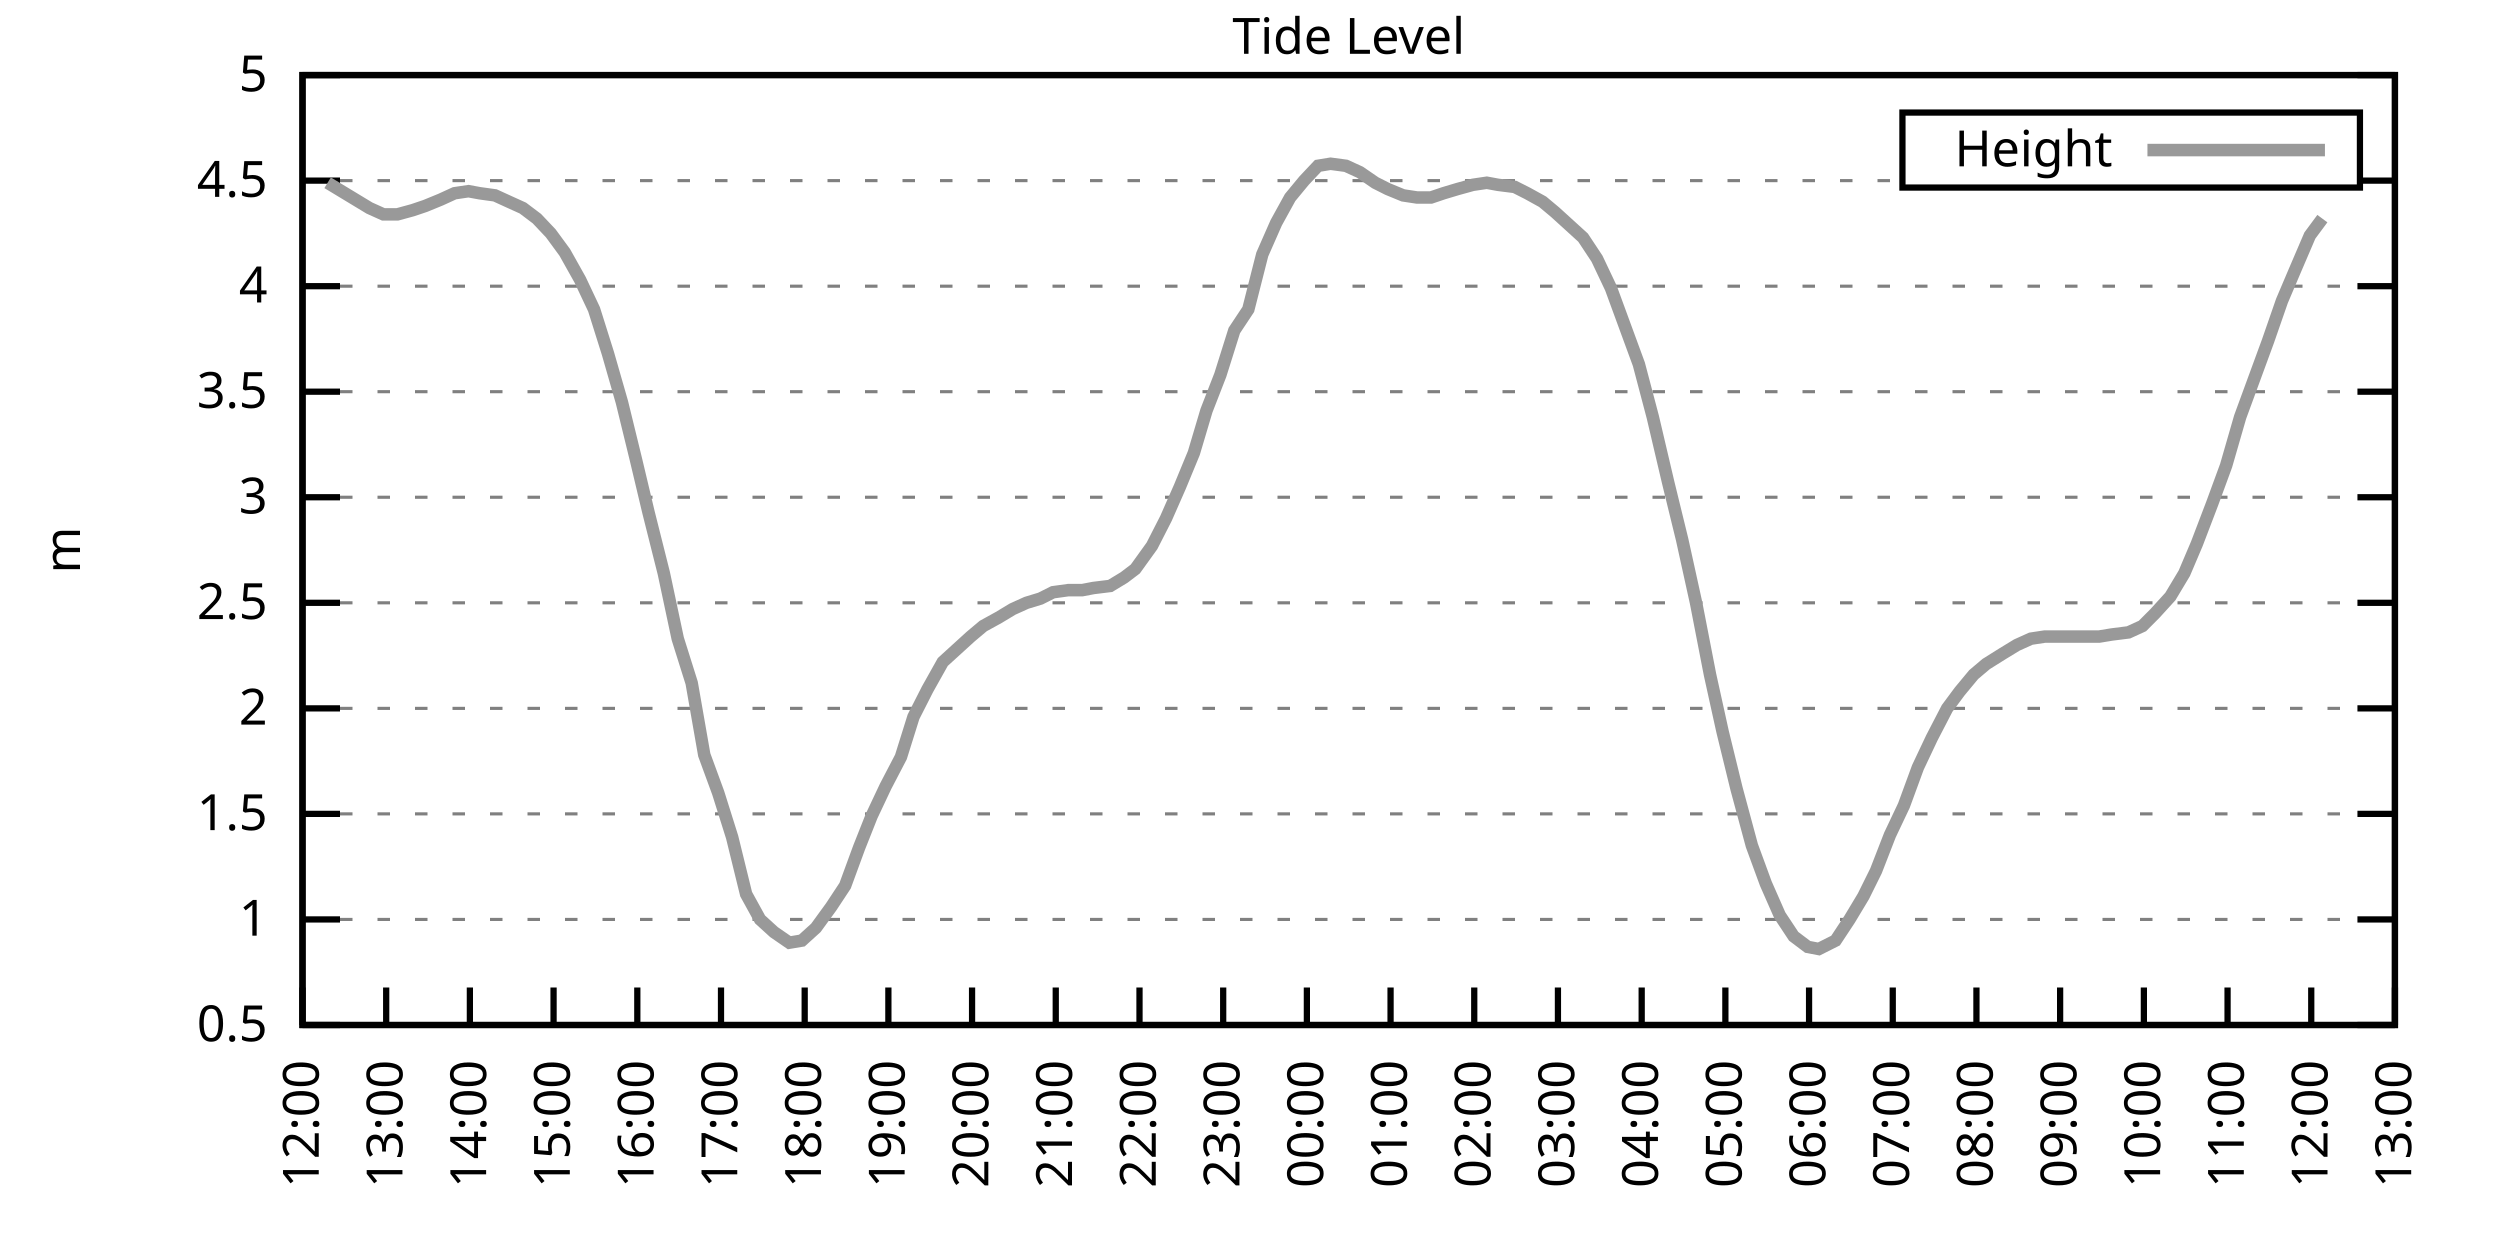
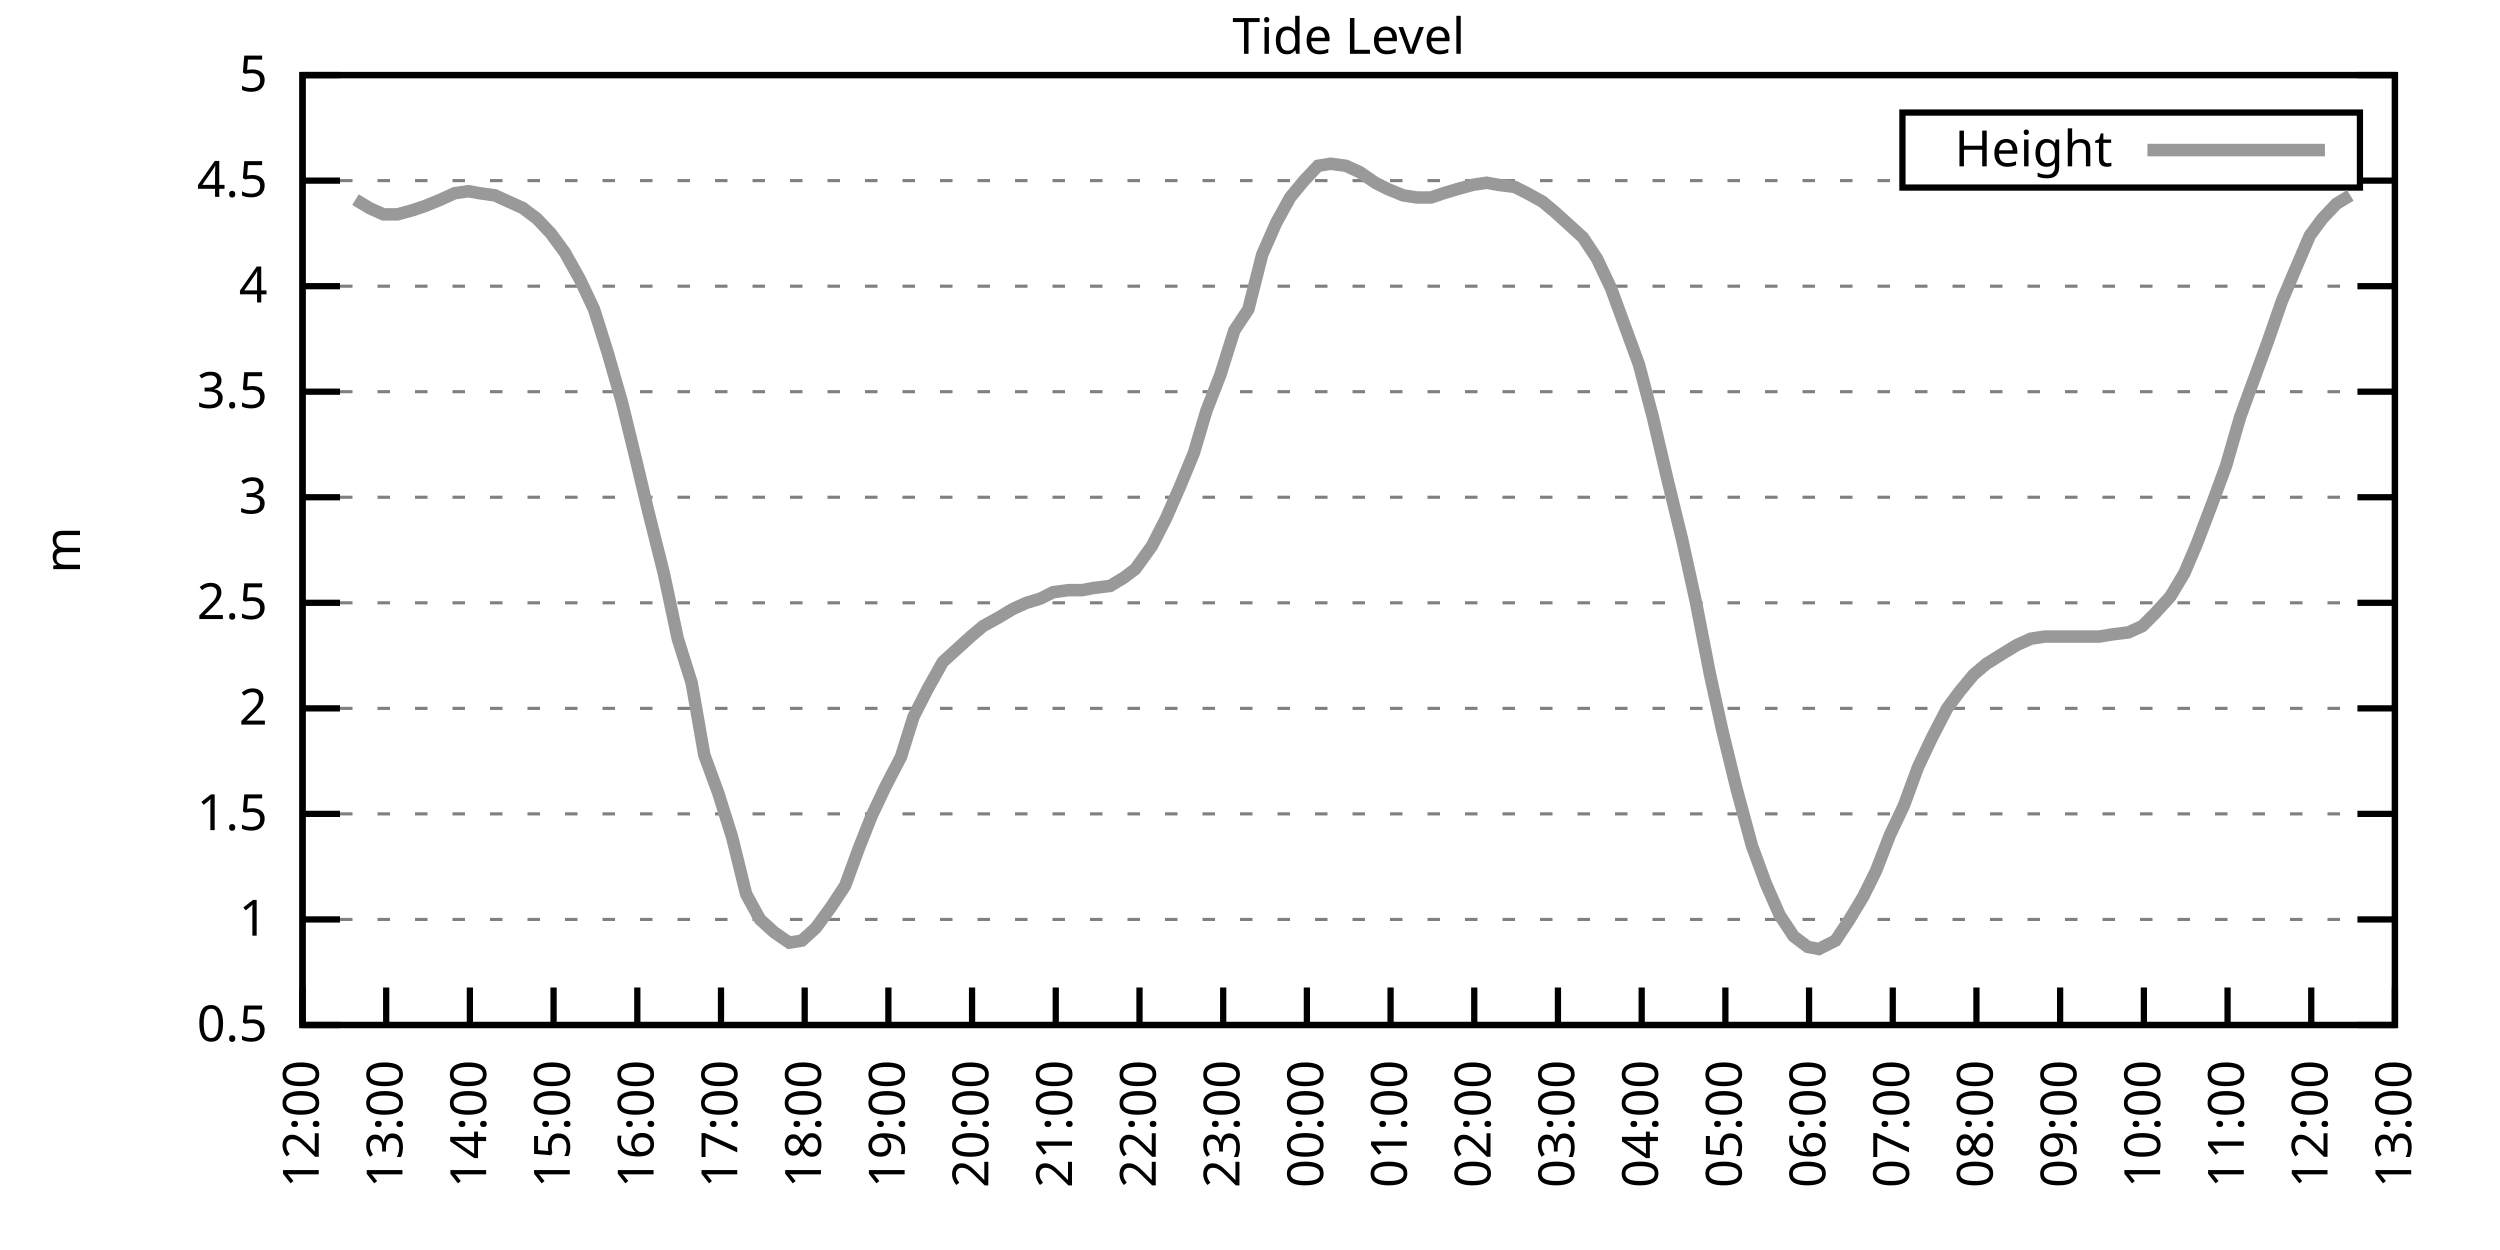
<svg xmlns="http://www.w3.org/2000/svg" xmlns:xlink="http://www.w3.org/1999/xlink" width="400" height="200" viewBox="0 0 400 200">
  <g id="gnuplot_canvas">
    <rect x="0" y="0" width="400" height="200" fill="none" />
    <defs>
      <circle id="gpDot" r="0.5" stroke-width="0.5" stroke="currentColor" />
      <path id="gpPt0" stroke-width="0.333" stroke="currentColor" d="M-1,0 h2 M0,-1 v2" />
      <path id="gpPt1" stroke-width="0.333" stroke="currentColor" d="M-1,-1 L1,1 M1,-1 L-1,1" />
      <path id="gpPt2" stroke-width="0.333" stroke="currentColor" d="M-1,0 L1,0 M0,-1 L0,1 M-1,-1 L1,1 M-1,1 L1,-1" />
      <rect id="gpPt3" stroke-width="0.333" stroke="currentColor" x="-1" y="-1" width="2" height="2" />
      <rect id="gpPt4" stroke-width="0.333" stroke="currentColor" fill="currentColor" x="-1" y="-1" width="2" height="2" />
      <circle id="gpPt5" stroke-width="0.333" stroke="currentColor" cx="0" cy="0" r="1" />
      <use xlink:href="#gpPt5" id="gpPt6" fill="currentColor" stroke="none" />
      <path id="gpPt7" stroke-width="0.333" stroke="currentColor" d="M0,-1.33 L-1.33,0.67 L1.33,0.67 z" />
      <use xlink:href="#gpPt7" id="gpPt8" fill="currentColor" stroke="none" />
      <use xlink:href="#gpPt7" id="gpPt9" stroke="currentColor" transform="rotate(180)" />
      <use xlink:href="#gpPt9" id="gpPt10" fill="currentColor" stroke="none" />
      <use xlink:href="#gpPt3" id="gpPt11" stroke="currentColor" transform="rotate(45)" />
      <use xlink:href="#gpPt11" id="gpPt12" fill="currentColor" stroke="none" />
      <path id="gpPt13" stroke-width="0.333" stroke="currentColor" d="M0,1.330 L1.265,0.411 L0.782,-1.067 L-0.782,-1.076 L-1.265,0.411 z" />
      <use xlink:href="#gpPt13" id="gpPt14" fill="currentColor" stroke="none" />
      <filter id="textbox" filterUnits="objectBoundingBox" x="0" y="0" height="1" width="1">
        <feFlood flood-color="white" flood-opacity="1" result="bgnd" />
        <feComposite in="SourceGraphic" in2="bgnd" operator="atop" />
      </filter>
      <filter id="greybox" filterUnits="objectBoundingBox" x="0" y="0" height="1" width="1">
        <feFlood flood-color="lightgrey" flood-opacity="1" result="grey" />
        <feComposite in="SourceGraphic" in2="grey" operator="atop" />
      </filter>
    </defs>
    <g fill="none" color="white" stroke="currentColor" stroke-width="1.00" stroke-linecap="butt" stroke-linejoin="miter">
</g>
    <g fill="none" color="black" stroke="currentColor" stroke-width="1.00" stroke-linecap="butt" stroke-linejoin="miter">
      <g stroke="none" shape-rendering="crispEdges">
        <polygon fill="rgb(255, 255, 255)" points="48.40,164.00 383.18,164.00 383.18,12.02 48.40,12.02 " />
      </g>
    </g>
    <g fill="none" color="black" stroke="currentColor" stroke-width="1.00" stroke-linecap="butt" stroke-linejoin="miter">
</g>
    <g fill="none" color="black" stroke="black" stroke-width="0.50" stroke-linecap="butt" stroke-linejoin="miter">
</g>
    <g fill="none" color="gray" stroke="currentColor" stroke-width="0.50" stroke-linecap="butt" stroke-linejoin="miter">
      <path stroke="gray" stroke-dasharray="2,4" class="gridline" d="M48.40,164.00 L383.19,164.00  " />
    </g>
    <g fill="none" color="gray" stroke="gray" stroke-width="1.00" stroke-linecap="butt" stroke-linejoin="miter">
</g>
    <g fill="none" color="black" stroke="currentColor" stroke-width="1.00" stroke-linecap="butt" stroke-linejoin="miter">
      <path stroke="black" d="M48.40,164.00 L54.40,164.00 M383.19,164.00 L377.19,164.00  " />
      <g transform="translate(42.80,166.60)" stroke="none" fill="black" font-family="Sans" font-size="8.00" text-anchor="end">
        <text>
          <tspan font-family="Sans"> 0.5</tspan>
        </text>
      </g>
    </g>
    <g fill="none" color="black" stroke="currentColor" stroke-width="1.00" stroke-linecap="butt" stroke-linejoin="miter">
</g>
    <g fill="none" color="black" stroke="black" stroke-width="0.50" stroke-linecap="butt" stroke-linejoin="miter">
</g>
    <g fill="none" color="gray" stroke="currentColor" stroke-width="0.50" stroke-linecap="butt" stroke-linejoin="miter">
      <path stroke="gray" stroke-dasharray="2,4" class="gridline" d="M48.40,147.11 L383.19,147.11  " />
    </g>
    <g fill="none" color="gray" stroke="gray" stroke-width="1.00" stroke-linecap="butt" stroke-linejoin="miter">
</g>
    <g fill="none" color="black" stroke="currentColor" stroke-width="1.00" stroke-linecap="butt" stroke-linejoin="miter">
      <path stroke="black" d="M48.40,147.11 L54.40,147.11 M383.19,147.11 L377.19,147.11  " />
      <g transform="translate(42.80,149.71)" stroke="none" fill="black" font-family="Sans" font-size="8.00" text-anchor="end">
        <text>
          <tspan font-family="Sans"> 1</tspan>
        </text>
      </g>
    </g>
    <g fill="none" color="black" stroke="currentColor" stroke-width="1.00" stroke-linecap="butt" stroke-linejoin="miter">
</g>
    <g fill="none" color="black" stroke="black" stroke-width="0.50" stroke-linecap="butt" stroke-linejoin="miter">
</g>
    <g fill="none" color="gray" stroke="currentColor" stroke-width="0.50" stroke-linecap="butt" stroke-linejoin="miter">
      <path stroke="gray" stroke-dasharray="2,4" class="gridline" d="M48.40,130.22 L383.19,130.22  " />
    </g>
    <g fill="none" color="gray" stroke="gray" stroke-width="1.00" stroke-linecap="butt" stroke-linejoin="miter">
</g>
    <g fill="none" color="black" stroke="currentColor" stroke-width="1.00" stroke-linecap="butt" stroke-linejoin="miter">
      <path stroke="black" d="M48.40,130.22 L54.40,130.22 M383.19,130.22 L377.19,130.22  " />
      <g transform="translate(42.80,132.82)" stroke="none" fill="black" font-family="Sans" font-size="8.00" text-anchor="end">
        <text>
          <tspan font-family="Sans"> 1.5</tspan>
        </text>
      </g>
    </g>
    <g fill="none" color="black" stroke="currentColor" stroke-width="1.00" stroke-linecap="butt" stroke-linejoin="miter">
</g>
    <g fill="none" color="black" stroke="black" stroke-width="0.50" stroke-linecap="butt" stroke-linejoin="miter">
</g>
    <g fill="none" color="gray" stroke="currentColor" stroke-width="0.50" stroke-linecap="butt" stroke-linejoin="miter">
      <path stroke="gray" stroke-dasharray="2,4" class="gridline" d="M48.40,113.34 L383.19,113.34  " />
    </g>
    <g fill="none" color="gray" stroke="gray" stroke-width="1.00" stroke-linecap="butt" stroke-linejoin="miter">
</g>
    <g fill="none" color="black" stroke="currentColor" stroke-width="1.00" stroke-linecap="butt" stroke-linejoin="miter">
      <path stroke="black" d="M48.40,113.34 L54.40,113.34 M383.19,113.34 L377.19,113.34  " />
      <g transform="translate(42.80,115.94)" stroke="none" fill="black" font-family="Sans" font-size="8.00" text-anchor="end">
        <text>
          <tspan font-family="Sans"> 2</tspan>
        </text>
      </g>
    </g>
    <g fill="none" color="black" stroke="currentColor" stroke-width="1.00" stroke-linecap="butt" stroke-linejoin="miter">
</g>
    <g fill="none" color="black" stroke="black" stroke-width="0.50" stroke-linecap="butt" stroke-linejoin="miter">
</g>
    <g fill="none" color="gray" stroke="currentColor" stroke-width="0.50" stroke-linecap="butt" stroke-linejoin="miter">
      <path stroke="gray" stroke-dasharray="2,4" class="gridline" d="M48.40,96.45 L383.19,96.45  " />
    </g>
    <g fill="none" color="gray" stroke="gray" stroke-width="1.00" stroke-linecap="butt" stroke-linejoin="miter">
</g>
    <g fill="none" color="black" stroke="currentColor" stroke-width="1.00" stroke-linecap="butt" stroke-linejoin="miter">
      <path stroke="black" d="M48.40,96.45 L54.40,96.45 M383.19,96.45 L377.19,96.45  " />
      <g transform="translate(42.80,99.05)" stroke="none" fill="black" font-family="Sans" font-size="8.00" text-anchor="end">
        <text>
          <tspan font-family="Sans"> 2.5</tspan>
        </text>
      </g>
    </g>
    <g fill="none" color="black" stroke="currentColor" stroke-width="1.00" stroke-linecap="butt" stroke-linejoin="miter">
</g>
    <g fill="none" color="black" stroke="black" stroke-width="0.50" stroke-linecap="butt" stroke-linejoin="miter">
</g>
    <g fill="none" color="gray" stroke="currentColor" stroke-width="0.50" stroke-linecap="butt" stroke-linejoin="miter">
      <path stroke="gray" stroke-dasharray="2,4" class="gridline" d="M48.40,79.56 L383.19,79.56  " />
    </g>
    <g fill="none" color="gray" stroke="gray" stroke-width="1.00" stroke-linecap="butt" stroke-linejoin="miter">
</g>
    <g fill="none" color="black" stroke="currentColor" stroke-width="1.00" stroke-linecap="butt" stroke-linejoin="miter">
      <path stroke="black" d="M48.40,79.56 L54.40,79.56 M383.19,79.56 L377.19,79.56  " />
      <g transform="translate(42.80,82.16)" stroke="none" fill="black" font-family="Sans" font-size="8.00" text-anchor="end">
        <text>
          <tspan font-family="Sans"> 3</tspan>
        </text>
      </g>
    </g>
    <g fill="none" color="black" stroke="currentColor" stroke-width="1.00" stroke-linecap="butt" stroke-linejoin="miter">
</g>
    <g fill="none" color="black" stroke="black" stroke-width="0.50" stroke-linecap="butt" stroke-linejoin="miter">
</g>
    <g fill="none" color="gray" stroke="currentColor" stroke-width="0.50" stroke-linecap="butt" stroke-linejoin="miter">
      <path stroke="gray" stroke-dasharray="2,4" class="gridline" d="M48.40,62.67 L383.19,62.67  " />
    </g>
    <g fill="none" color="gray" stroke="gray" stroke-width="1.00" stroke-linecap="butt" stroke-linejoin="miter">
</g>
    <g fill="none" color="black" stroke="currentColor" stroke-width="1.00" stroke-linecap="butt" stroke-linejoin="miter">
      <path stroke="black" d="M48.40,62.67 L54.40,62.67 M383.19,62.67 L377.19,62.67  " />
      <g transform="translate(42.80,65.27)" stroke="none" fill="black" font-family="Sans" font-size="8.00" text-anchor="end">
        <text>
          <tspan font-family="Sans"> 3.5</tspan>
        </text>
      </g>
    </g>
    <g fill="none" color="black" stroke="currentColor" stroke-width="1.00" stroke-linecap="butt" stroke-linejoin="miter">
</g>
    <g fill="none" color="black" stroke="black" stroke-width="0.50" stroke-linecap="butt" stroke-linejoin="miter">
</g>
    <g fill="none" color="gray" stroke="currentColor" stroke-width="0.50" stroke-linecap="butt" stroke-linejoin="miter">
      <path stroke="gray" stroke-dasharray="2,4" class="gridline" d="M48.40,45.79 L383.19,45.79  " />
    </g>
    <g fill="none" color="gray" stroke="gray" stroke-width="1.00" stroke-linecap="butt" stroke-linejoin="miter">
</g>
    <g fill="none" color="black" stroke="currentColor" stroke-width="1.00" stroke-linecap="butt" stroke-linejoin="miter">
      <path stroke="black" d="M48.40,45.79 L54.40,45.79 M383.19,45.79 L377.19,45.79  " />
      <g transform="translate(42.80,48.39)" stroke="none" fill="black" font-family="Sans" font-size="8.00" text-anchor="end">
        <text>
          <tspan font-family="Sans"> 4</tspan>
        </text>
      </g>
    </g>
    <g fill="none" color="black" stroke="currentColor" stroke-width="1.00" stroke-linecap="butt" stroke-linejoin="miter">
</g>
    <g fill="none" color="black" stroke="black" stroke-width="0.50" stroke-linecap="butt" stroke-linejoin="miter">
</g>
    <g fill="none" color="gray" stroke="currentColor" stroke-width="0.50" stroke-linecap="butt" stroke-linejoin="miter">
      <path stroke="gray" stroke-dasharray="2,4" class="gridline" d="M48.40,28.90 L304.39,28.90 M377.59,28.90 L383.19,28.90  " />
    </g>
    <g fill="none" color="gray" stroke="gray" stroke-width="1.00" stroke-linecap="butt" stroke-linejoin="miter">
</g>
    <g fill="none" color="black" stroke="currentColor" stroke-width="1.00" stroke-linecap="butt" stroke-linejoin="miter">
      <path stroke="black" d="M48.40,28.90 L54.40,28.90 M383.19,28.90 L377.19,28.90  " />
      <g transform="translate(42.80,31.50)" stroke="none" fill="black" font-family="Sans" font-size="8.00" text-anchor="end">
        <text>
          <tspan font-family="Sans"> 4.5</tspan>
        </text>
      </g>
    </g>
    <g fill="none" color="black" stroke="currentColor" stroke-width="1.00" stroke-linecap="butt" stroke-linejoin="miter">
</g>
    <g fill="none" color="black" stroke="black" stroke-width="0.50" stroke-linecap="butt" stroke-linejoin="miter">
</g>
    <g fill="none" color="gray" stroke="currentColor" stroke-width="0.50" stroke-linecap="butt" stroke-linejoin="miter">
      <path stroke="gray" stroke-dasharray="2,4" class="gridline" d="M48.40,12.01 L383.19,12.01  " />
    </g>
    <g fill="none" color="gray" stroke="gray" stroke-width="1.00" stroke-linecap="butt" stroke-linejoin="miter">
</g>
    <g fill="none" color="black" stroke="currentColor" stroke-width="1.00" stroke-linecap="butt" stroke-linejoin="miter">
      <path stroke="black" d="M48.40,12.01 L54.40,12.01 M383.19,12.01 L377.19,12.01  " />
      <g transform="translate(42.80,14.61)" stroke="none" fill="black" font-family="Sans" font-size="8.00" text-anchor="end">
        <text>
          <tspan font-family="Sans"> 5</tspan>
        </text>
      </g>
    </g>
    <g fill="none" color="black" stroke="currentColor" stroke-width="1.00" stroke-linecap="butt" stroke-linejoin="miter">
      <path stroke="black" d="M48.40,164.00 L48.40,158.00  " />
      <g transform="translate(51.00,169.60) rotate(270.00)" stroke="none" fill="black" font-family="Sans" font-size="8.00" text-anchor="end">
        <text>
          <tspan font-family="Sans">12:00</tspan>
        </text>
      </g>
    </g>
    <g fill="none" color="black" stroke="currentColor" stroke-width="1.00" stroke-linecap="butt" stroke-linejoin="miter">
      <path stroke="black" d="M61.79,164.00 L61.79,158.00  " />
      <g transform="translate(64.39,169.60) rotate(270.00)" stroke="none" fill="black" font-family="Sans" font-size="8.00" text-anchor="end">
        <text>
          <tspan font-family="Sans">13:00</tspan>
        </text>
      </g>
    </g>
    <g fill="none" color="black" stroke="currentColor" stroke-width="1.00" stroke-linecap="butt" stroke-linejoin="miter">
      <path stroke="black" d="M75.18,164.00 L75.18,158.00  " />
      <g transform="translate(77.78,169.60) rotate(270.00)" stroke="none" fill="black" font-family="Sans" font-size="8.00" text-anchor="end">
        <text>
          <tspan font-family="Sans">14:00</tspan>
        </text>
      </g>
    </g>
    <g fill="none" color="black" stroke="currentColor" stroke-width="1.00" stroke-linecap="butt" stroke-linejoin="miter">
      <path stroke="black" d="M88.57,164.00 L88.57,158.00  " />
      <g transform="translate(91.17,169.60) rotate(270.00)" stroke="none" fill="black" font-family="Sans" font-size="8.00" text-anchor="end">
        <text>
          <tspan font-family="Sans">15:00</tspan>
        </text>
      </g>
    </g>
    <g fill="none" color="black" stroke="currentColor" stroke-width="1.00" stroke-linecap="butt" stroke-linejoin="miter">
      <path stroke="black" d="M101.97,164.00 L101.97,158.00  " />
      <g transform="translate(104.57,169.60) rotate(270.00)" stroke="none" fill="black" font-family="Sans" font-size="8.00" text-anchor="end">
        <text>
          <tspan font-family="Sans">16:00</tspan>
        </text>
      </g>
    </g>
    <g fill="none" color="black" stroke="currentColor" stroke-width="1.00" stroke-linecap="butt" stroke-linejoin="miter">
      <path stroke="black" d="M115.36,164.00 L115.36,158.00  " />
      <g transform="translate(117.96,169.60) rotate(270.00)" stroke="none" fill="black" font-family="Sans" font-size="8.00" text-anchor="end">
        <text>
          <tspan font-family="Sans">17:00</tspan>
        </text>
      </g>
    </g>
    <g fill="none" color="black" stroke="currentColor" stroke-width="1.00" stroke-linecap="butt" stroke-linejoin="miter">
      <path stroke="black" d="M128.75,164.00 L128.75,158.00  " />
      <g transform="translate(131.35,169.60) rotate(270.00)" stroke="none" fill="black" font-family="Sans" font-size="8.00" text-anchor="end">
        <text>
          <tspan font-family="Sans">18:00</tspan>
        </text>
      </g>
    </g>
    <g fill="none" color="black" stroke="currentColor" stroke-width="1.00" stroke-linecap="butt" stroke-linejoin="miter">
      <path stroke="black" d="M142.14,164.00 L142.14,158.00  " />
      <g transform="translate(144.74,169.60) rotate(270.00)" stroke="none" fill="black" font-family="Sans" font-size="8.00" text-anchor="end">
        <text>
          <tspan font-family="Sans">19:00</tspan>
        </text>
      </g>
    </g>
    <g fill="none" color="black" stroke="currentColor" stroke-width="1.00" stroke-linecap="butt" stroke-linejoin="miter">
      <path stroke="black" d="M155.53,164.00 L155.53,158.00  " />
      <g transform="translate(158.13,169.60) rotate(270.00)" stroke="none" fill="black" font-family="Sans" font-size="8.00" text-anchor="end">
        <text>
          <tspan font-family="Sans">20:00</tspan>
        </text>
      </g>
    </g>
    <g fill="none" color="black" stroke="currentColor" stroke-width="1.00" stroke-linecap="butt" stroke-linejoin="miter">
      <path stroke="black" d="M168.92,164.00 L168.92,158.00  " />
      <g transform="translate(171.52,169.60) rotate(270.00)" stroke="none" fill="black" font-family="Sans" font-size="8.00" text-anchor="end">
        <text>
          <tspan font-family="Sans">21:00</tspan>
        </text>
      </g>
    </g>
    <g fill="none" color="black" stroke="currentColor" stroke-width="1.00" stroke-linecap="butt" stroke-linejoin="miter">
      <path stroke="black" d="M182.32,164.00 L182.32,158.00  " />
      <g transform="translate(184.92,169.60) rotate(270.00)" stroke="none" fill="black" font-family="Sans" font-size="8.00" text-anchor="end">
        <text>
          <tspan font-family="Sans">22:00</tspan>
        </text>
      </g>
    </g>
    <g fill="none" color="black" stroke="currentColor" stroke-width="1.00" stroke-linecap="butt" stroke-linejoin="miter">
      <path stroke="black" d="M195.71,164.00 L195.71,158.00  " />
      <g transform="translate(198.31,169.60) rotate(270.00)" stroke="none" fill="black" font-family="Sans" font-size="8.00" text-anchor="end">
        <text>
          <tspan font-family="Sans">23:00</tspan>
        </text>
      </g>
    </g>
    <g fill="none" color="black" stroke="currentColor" stroke-width="1.00" stroke-linecap="butt" stroke-linejoin="miter">
      <path stroke="black" d="M209.10,164.00 L209.10,158.00  " />
      <g transform="translate(211.70,169.60) rotate(270.00)" stroke="none" fill="black" font-family="Sans" font-size="8.00" text-anchor="end">
        <text>
          <tspan font-family="Sans">00:00</tspan>
        </text>
      </g>
    </g>
    <g fill="none" color="black" stroke="currentColor" stroke-width="1.00" stroke-linecap="butt" stroke-linejoin="miter">
      <path stroke="black" d="M222.49,164.00 L222.49,158.00  " />
      <g transform="translate(225.09,169.60) rotate(270.00)" stroke="none" fill="black" font-family="Sans" font-size="8.00" text-anchor="end">
        <text>
          <tspan font-family="Sans">01:00</tspan>
        </text>
      </g>
    </g>
    <g fill="none" color="black" stroke="currentColor" stroke-width="1.00" stroke-linecap="butt" stroke-linejoin="miter">
      <path stroke="black" d="M235.88,164.00 L235.88,158.00  " />
      <g transform="translate(238.48,169.60) rotate(270.00)" stroke="none" fill="black" font-family="Sans" font-size="8.00" text-anchor="end">
        <text>
          <tspan font-family="Sans">02:00</tspan>
        </text>
      </g>
    </g>
    <g fill="none" color="black" stroke="currentColor" stroke-width="1.00" stroke-linecap="butt" stroke-linejoin="miter">
      <path stroke="black" d="M249.27,164.00 L249.27,158.00  " />
      <g transform="translate(251.87,169.60) rotate(270.00)" stroke="none" fill="black" font-family="Sans" font-size="8.00" text-anchor="end">
        <text>
          <tspan font-family="Sans">03:00</tspan>
        </text>
      </g>
    </g>
    <g fill="none" color="black" stroke="currentColor" stroke-width="1.00" stroke-linecap="butt" stroke-linejoin="miter">
      <path stroke="black" d="M262.67,164.00 L262.67,158.00  " />
      <g transform="translate(265.27,169.60) rotate(270.00)" stroke="none" fill="black" font-family="Sans" font-size="8.00" text-anchor="end">
        <text>
          <tspan font-family="Sans">04:00</tspan>
        </text>
      </g>
    </g>
    <g fill="none" color="black" stroke="currentColor" stroke-width="1.00" stroke-linecap="butt" stroke-linejoin="miter">
      <path stroke="black" d="M276.06,164.00 L276.06,158.00  " />
      <g transform="translate(278.66,169.60) rotate(270.00)" stroke="none" fill="black" font-family="Sans" font-size="8.00" text-anchor="end">
        <text>
          <tspan font-family="Sans">05:00</tspan>
        </text>
      </g>
    </g>
    <g fill="none" color="black" stroke="currentColor" stroke-width="1.00" stroke-linecap="butt" stroke-linejoin="miter">
      <path stroke="black" d="M289.45,164.00 L289.45,158.00  " />
      <g transform="translate(292.05,169.60) rotate(270.00)" stroke="none" fill="black" font-family="Sans" font-size="8.00" text-anchor="end">
        <text>
          <tspan font-family="Sans">06:00</tspan>
        </text>
      </g>
    </g>
    <g fill="none" color="black" stroke="currentColor" stroke-width="1.00" stroke-linecap="butt" stroke-linejoin="miter">
      <path stroke="black" d="M302.84,164.00 L302.84,158.00  " />
      <g transform="translate(305.44,169.60) rotate(270.00)" stroke="none" fill="black" font-family="Sans" font-size="8.00" text-anchor="end">
        <text>
          <tspan font-family="Sans">07:00</tspan>
        </text>
      </g>
    </g>
    <g fill="none" color="black" stroke="currentColor" stroke-width="1.00" stroke-linecap="butt" stroke-linejoin="miter">
      <path stroke="black" d="M316.23,164.00 L316.23,158.00  " />
      <g transform="translate(318.83,169.60) rotate(270.00)" stroke="none" fill="black" font-family="Sans" font-size="8.00" text-anchor="end">
        <text>
          <tspan font-family="Sans">08:00</tspan>
        </text>
      </g>
    </g>
    <g fill="none" color="black" stroke="currentColor" stroke-width="1.00" stroke-linecap="butt" stroke-linejoin="miter">
      <path stroke="black" d="M329.62,164.00 L329.62,158.00  " />
      <g transform="translate(332.22,169.60) rotate(270.00)" stroke="none" fill="black" font-family="Sans" font-size="8.00" text-anchor="end">
        <text>
          <tspan font-family="Sans">09:00</tspan>
        </text>
      </g>
    </g>
    <g fill="none" color="black" stroke="currentColor" stroke-width="1.00" stroke-linecap="butt" stroke-linejoin="miter">
      <path stroke="black" d="M343.02,164.00 L343.02,158.00  " />
      <g transform="translate(345.62,169.60) rotate(270.00)" stroke="none" fill="black" font-family="Sans" font-size="8.00" text-anchor="end">
        <text>
          <tspan font-family="Sans">10:00</tspan>
        </text>
      </g>
    </g>
    <g fill="none" color="black" stroke="currentColor" stroke-width="1.00" stroke-linecap="butt" stroke-linejoin="miter">
      <path stroke="black" d="M356.41,164.00 L356.41,158.00  " />
      <g transform="translate(359.01,169.60) rotate(270.00)" stroke="none" fill="black" font-family="Sans" font-size="8.00" text-anchor="end">
        <text>
          <tspan font-family="Sans">11:00</tspan>
        </text>
      </g>
    </g>
    <g fill="none" color="black" stroke="currentColor" stroke-width="1.00" stroke-linecap="butt" stroke-linejoin="miter">
      <path stroke="black" d="M369.80,164.00 L369.80,158.00  " />
      <g transform="translate(372.40,169.60) rotate(270.00)" stroke="none" fill="black" font-family="Sans" font-size="8.00" text-anchor="end">
        <text>
          <tspan font-family="Sans">12:00</tspan>
        </text>
      </g>
    </g>
    <g fill="none" color="black" stroke="currentColor" stroke-width="1.00" stroke-linecap="butt" stroke-linejoin="miter">
      <path stroke="black" d="M383.19,164.00 L383.19,158.00  " />
      <g transform="translate(385.79,169.60) rotate(270.00)" stroke="none" fill="black" font-family="Sans" font-size="8.00" text-anchor="end">
        <text>
          <tspan font-family="Sans">13:00</tspan>
        </text>
      </g>
    </g>
    <g fill="none" color="black" stroke="currentColor" stroke-width="1.00" stroke-linecap="butt" stroke-linejoin="miter">
</g>
    <g fill="none" color="black" stroke="currentColor" stroke-width="1.00" stroke-linecap="butt" stroke-linejoin="miter">
      <path stroke="black" d="M48.40,12.01 L48.40,164.00 L383.19,164.00 L383.19,12.01 L48.40,12.01 Z  " />
    </g>
    <g fill="none" color="black" stroke="currentColor" stroke-width="1.00" stroke-linecap="butt" stroke-linejoin="miter">
</g>
    <g fill="none" color="black" stroke="currentColor" stroke-width="1.00" stroke-linecap="butt" stroke-linejoin="miter">
      <path stroke="black" d="M304.39,30.01 L304.39,18.01 L377.59,18.01 L377.59,30.01 L304.39,30.01 Z  " />
    </g>
    <g id="Tide_level_plot_1">
      <g fill="none" color="white" stroke="black" stroke-width="2.00" stroke-linecap="butt" stroke-linejoin="miter">
</g>
      <g fill="none" color="black" stroke="currentColor" stroke-width="2.00" stroke-linecap="butt" stroke-linejoin="miter">
        <g transform="translate(337.99,26.61)" stroke="none" fill="black" font-family="Sans" font-size="8.00" text-anchor="end">
          <text>
            <tspan font-family="Sans">Height</tspan>
          </text>
        </g>
      </g>
      <g fill="none" color="black" stroke="currentColor" stroke-width="2.00" stroke-linecap="butt" stroke-linejoin="miter">
-         <path stroke="rgb(153, 153, 153)" d="M343.59,24.01 L371.99,24.01 M52.42,29.24 L54.65,30.59 L56.88,31.94 L59.11,33.29 L61.35,34.30 L63.58,34.30   L66.03,33.63 L68.04,32.95 L70.50,31.94 L72.73,30.92 L74.96,30.59 L76.75,30.92 L79.20,31.26 L81.43,32.28   L83.66,33.29 L85.90,34.98 L88.13,37.34 L90.36,40.38 L92.82,44.77 L95.05,49.50 L97.28,56.59 L99.51,64.36   L101.74,73.48 L103.75,81.93 L106.21,91.72 L108.44,102.19 L110.67,109.28 L112.68,120.77 L114.91,126.85 L117.14,133.94   L119.38,143.06 L121.61,147.11 L123.84,149.14 L126.29,150.83 L128.30,150.49 L130.54,148.46 L132.99,145.09 L135.22,141.71   L137.45,135.63 L139.46,130.56 L141.69,125.83 L144.15,121.11 L146.16,114.69 L148.39,110.30 L150.85,105.91 L155.31,101.85   L157.32,100.16 L159.77,98.81 L162.01,97.46 L164.24,96.45 L166.47,95.77 L168.48,94.76 L170.93,94.42 L173.17,94.42   L174.95,94.08 L177.63,93.75 L179.86,92.40 L181.65,91.04 L184.32,87.33 L186.56,82.94 L188.79,77.87 L191.02,72.47   L193.03,65.71 L195.26,59.97 L197.49,52.88 L199.73,49.50 L201.96,40.72 L204.19,35.65 L206.42,31.60 L208.65,28.90   L210.88,26.53 L212.89,26.20 L215.35,26.53 L217.58,27.55 L220.04,29.24 L222.04,30.25 L224.50,31.26 L226.73,31.60   L228.96,31.60 L230.97,30.92 L233.20,30.25 L235.66,29.57 L237.89,29.24 L239.68,29.57 L242.36,29.91 L244.36,30.92   L246.82,32.28 L248.83,33.96 L251.06,35.99 L253.29,38.02 L255.52,41.39 L257.76,46.12 L262.22,58.28 L264.45,66.73   L266.91,77.20 L269.14,86.32 L271.37,96.45 L273.60,107.93 L275.61,117.05 L277.84,126.17 L280.30,135.29 L282.53,141.37   L284.76,146.44 L286.99,149.81 L289.23,151.50 L291.01,151.84 L293.69,150.49 L295.92,147.11 L298.15,143.40 L300.16,139.34   L302.39,133.60 L304.63,128.87 L306.86,122.79 L309.09,118.07 L311.54,113.34 L313.55,110.63 L315.79,107.93 L317.79,106.24   L320.47,104.56 L322.70,103.20 L324.94,102.19 L327.17,101.85 L329.40,101.85 L331.41,101.85 L333.64,101.85 L335.87,101.85   L337.88,101.52 L340.56,101.18 L342.79,100.16 L344.80,98.14 L347.26,95.44 L349.49,91.72 L351.50,86.99 L353.95,80.57   L356.18,74.49 L358.42,66.73 L360.65,60.65 L362.88,54.57 L365.11,48.15 L367.12,43.42 L369.58,37.68 L371.58,34.98    " />
+         <path stroke="rgb(153, 153, 153)" d="M343.59,24.01 L371.99,24.01 M56.88,31.94 L59.11,33.29 L61.35,34.30 L63.58,34.30 L66.03,33.63 L68.04,32.95   L70.50,31.94 L72.73,30.92 L74.96,30.59 L76.75,30.92 L79.20,31.26 L81.43,32.28 L83.66,33.29 L85.90,34.98   L88.13,37.34 L90.36,40.38 L92.82,44.77 L95.05,49.50 L97.28,56.59 L99.51,64.36 L101.74,73.48 L103.75,81.93   L106.21,91.72 L108.44,102.19 L110.67,109.28 L112.68,120.77 L114.91,126.85 L117.14,133.94 L119.38,143.06 L121.61,147.11   L123.84,149.14 L126.29,150.83 L128.30,150.49 L130.54,148.46 L132.99,145.09 L135.22,141.71 L137.45,135.63 L139.46,130.56   L141.69,125.83 L144.15,121.11 L146.16,114.69 L148.39,110.30 L150.85,105.91 L155.31,101.85 L157.32,100.16 L159.77,98.81   L162.01,97.46 L164.24,96.45 L166.47,95.77 L168.48,94.76 L170.93,94.42 L173.17,94.42 L174.95,94.08 L177.63,93.75   L179.86,92.40 L181.65,91.04 L184.32,87.33 L186.56,82.94 L188.79,77.87 L191.02,72.47 L193.03,65.71 L195.26,59.97   L197.49,52.88 L199.73,49.50 L201.96,40.72 L204.19,35.65 L206.42,31.60 L208.65,28.90 L210.88,26.53 L212.89,26.20   L215.35,26.53 L217.58,27.55 L220.04,29.24 L222.04,30.25 L224.50,31.26 L226.73,31.60 L228.96,31.60 L230.97,30.92   L233.20,30.25 L235.66,29.57 L237.89,29.24 L239.68,29.57 L242.36,29.91 L244.36,30.92 L246.82,32.28 L248.83,33.96   L251.06,35.99 L253.29,38.02 L255.52,41.39 L257.76,46.12 L262.22,58.28 L264.45,66.73 L266.91,77.20 L269.14,86.32   L271.37,96.45 L273.60,107.93 L275.61,117.05 L277.84,126.17 L280.30,135.29 L282.53,141.37 L284.76,146.44 L286.99,149.81   L289.23,151.50 L291.01,151.84 L293.69,150.49 L295.92,147.11 L298.15,143.40 L300.16,139.34 L302.39,133.60 L304.63,128.87   L306.86,122.79 L309.09,118.07 L311.54,113.34 L313.55,110.63 L315.79,107.93 L317.79,106.24 L320.47,104.56 L322.70,103.20   L324.94,102.19 L327.17,101.85 L329.40,101.85 L331.41,101.85 L333.64,101.85 L335.87,101.85 L337.88,101.52 L340.56,101.18   L342.79,100.16 L344.80,98.14 L347.26,95.44 L349.49,91.72 L351.50,86.99 L353.95,80.57 L356.18,74.49 L358.42,66.73   L360.65,60.65 L362.88,54.57 L365.11,48.15 L367.12,43.42 L369.58,37.68 L371.58,34.98 L373.82,32.61 L376.05,31.26    " />
      </g>
    </g>
    <g fill="none" color="black" stroke="currentColor" stroke-width="2.00" stroke-linecap="butt" stroke-linejoin="miter">
</g>
    <g fill="none" color="black" stroke="black" stroke-width="1.00" stroke-linecap="butt" stroke-linejoin="miter">
</g>
    <g fill="none" color="black" stroke="currentColor" stroke-width="1.00" stroke-linecap="butt" stroke-linejoin="miter">
      <path stroke="black" d="M48.40,12.01 L48.40,164.00 L383.19,164.00 L383.19,12.01 L48.40,12.01 Z  " />
      <g transform="translate(12.80,88.01) rotate(270.00)" stroke="none" fill="black" font-family="Sans" font-size="8.00" text-anchor="middle">
        <text>
          <tspan font-family="Sans">m</tspan>
        </text>
      </g>
    </g>
    <g fill="none" color="black" stroke="currentColor" stroke-width="1.00" stroke-linecap="butt" stroke-linejoin="miter">
</g>
    <g fill="none" color="black" stroke="currentColor" stroke-width="1.00" stroke-linecap="butt" stroke-linejoin="miter">
      <g transform="translate(215.79,8.61)" stroke="none" fill="black" font-family="Sans" font-size="8.00" text-anchor="middle">
        <text>
          <tspan font-family="Sans">Tide Level</tspan>
        </text>
      </g>
    </g>
    <g fill="none" color="black" stroke="currentColor" stroke-width="1.00" stroke-linecap="butt" stroke-linejoin="miter">
</g>
  </g>
</svg>
